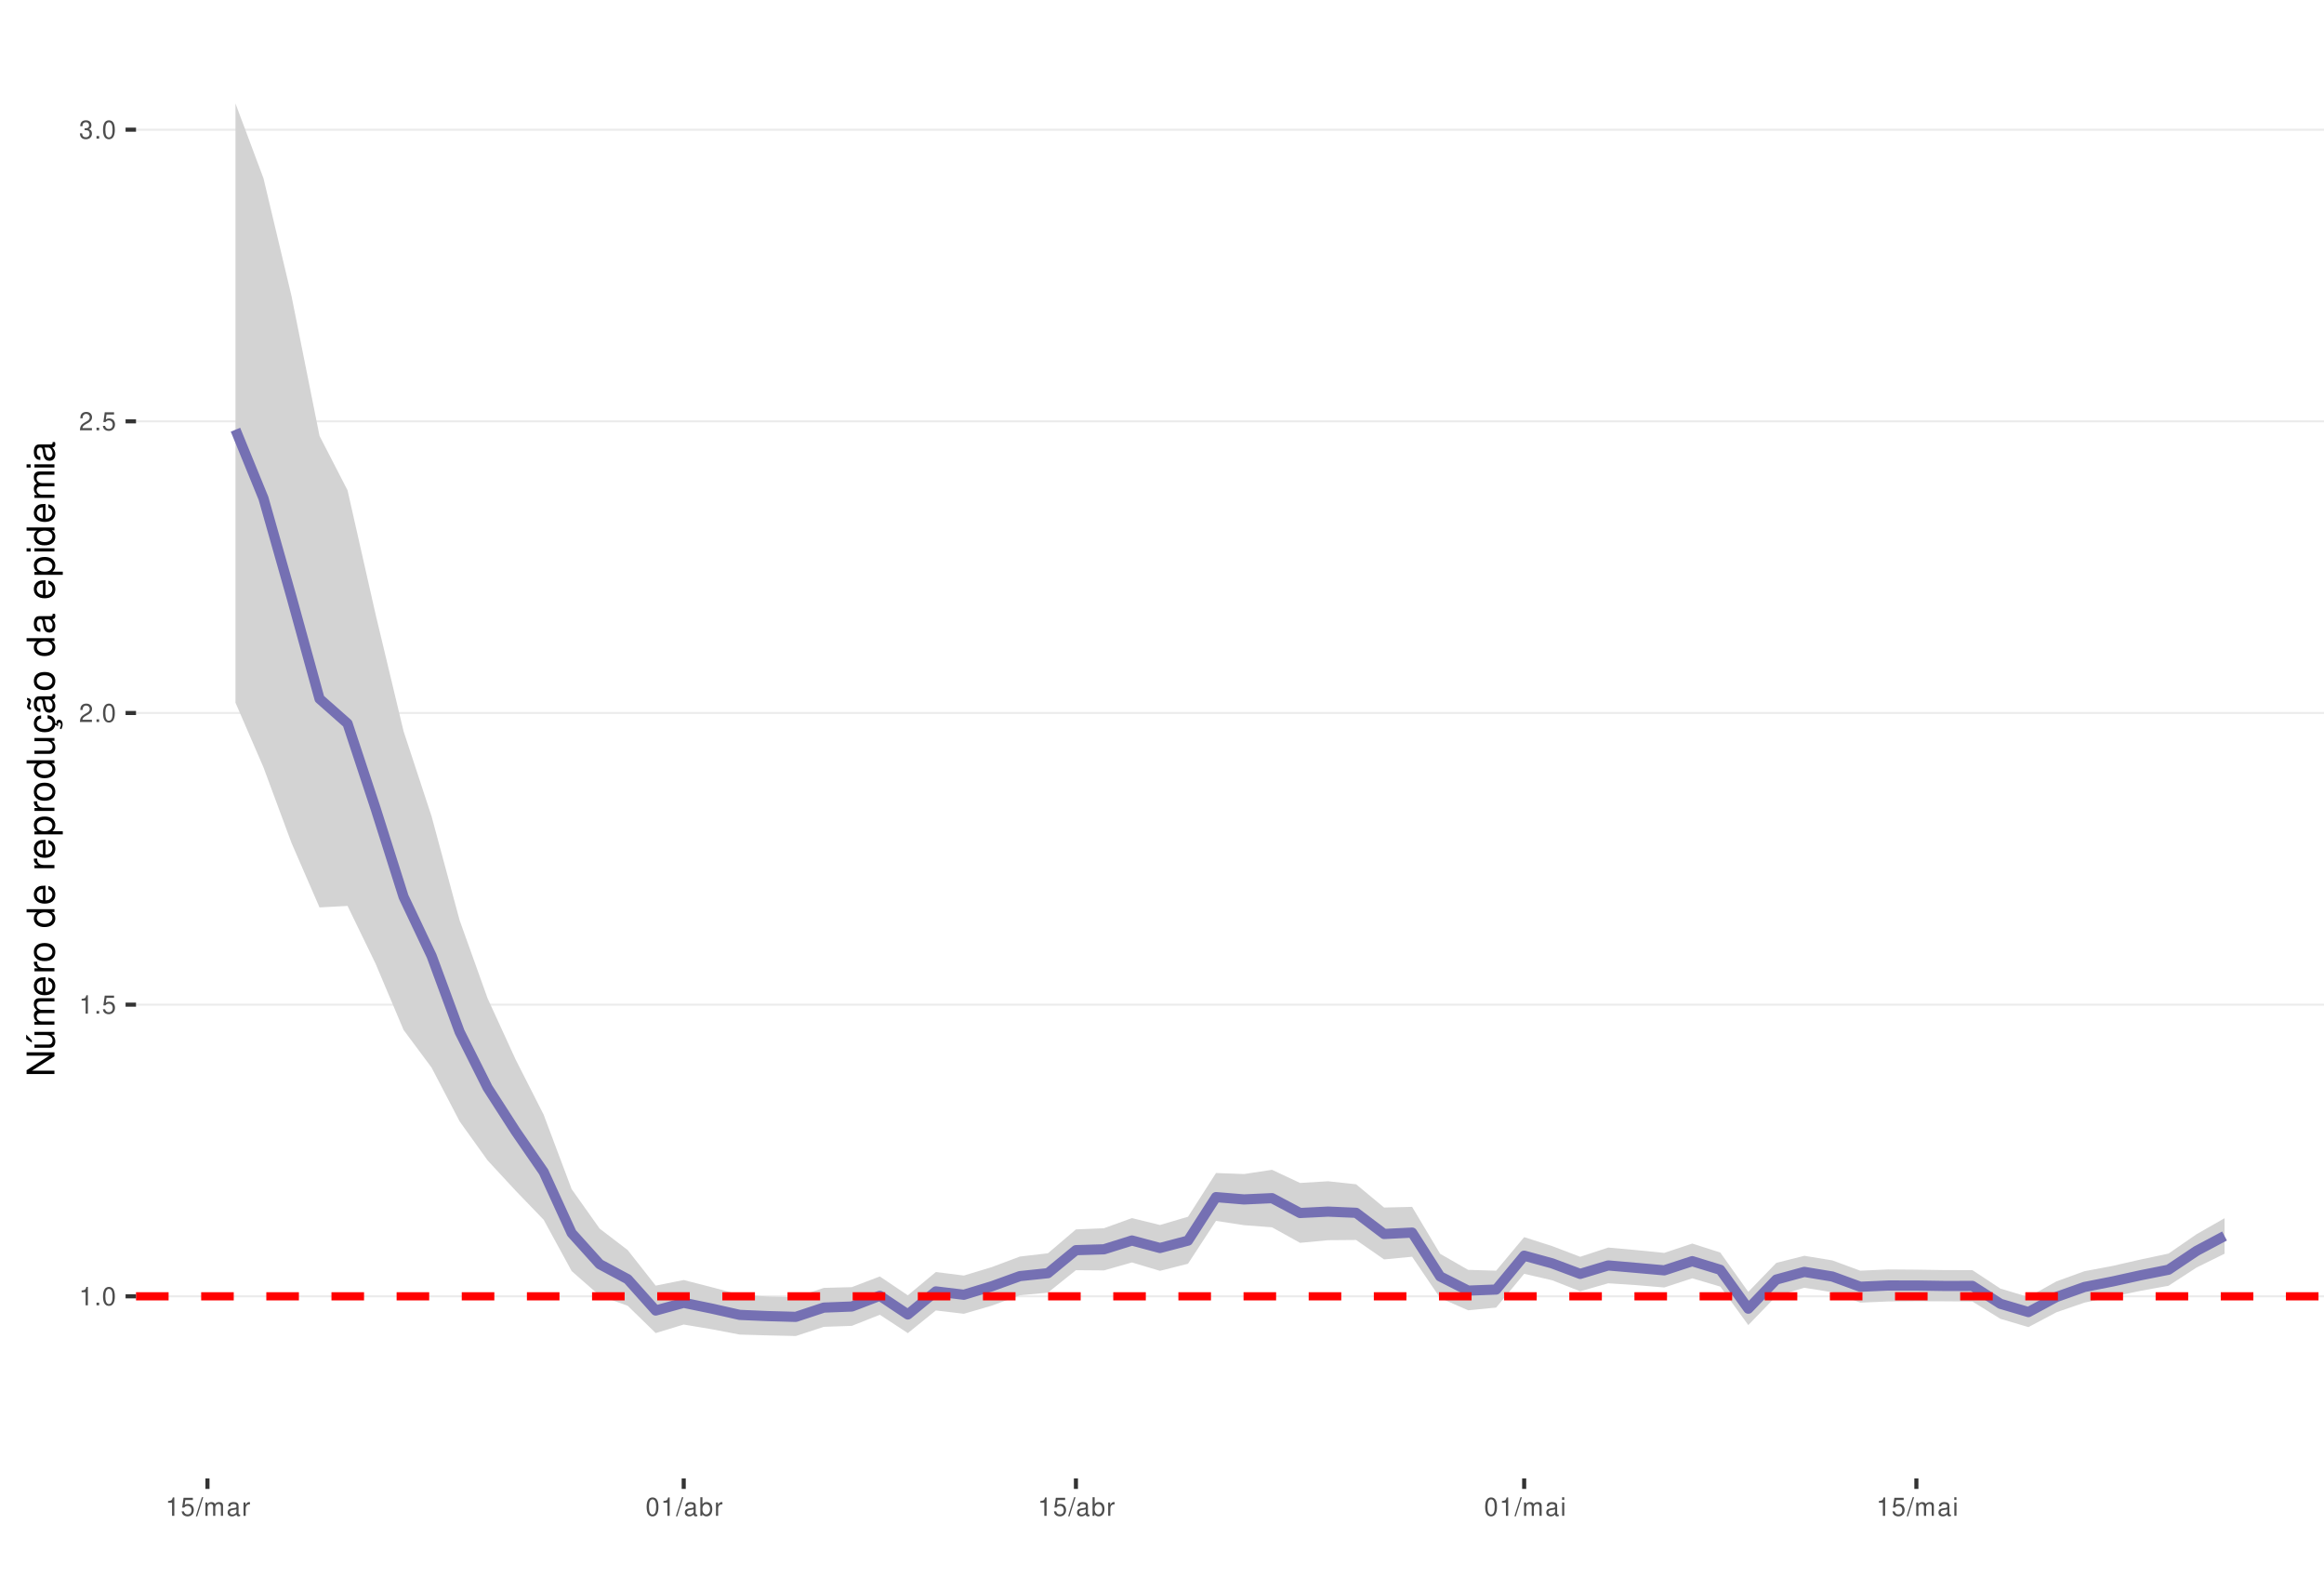
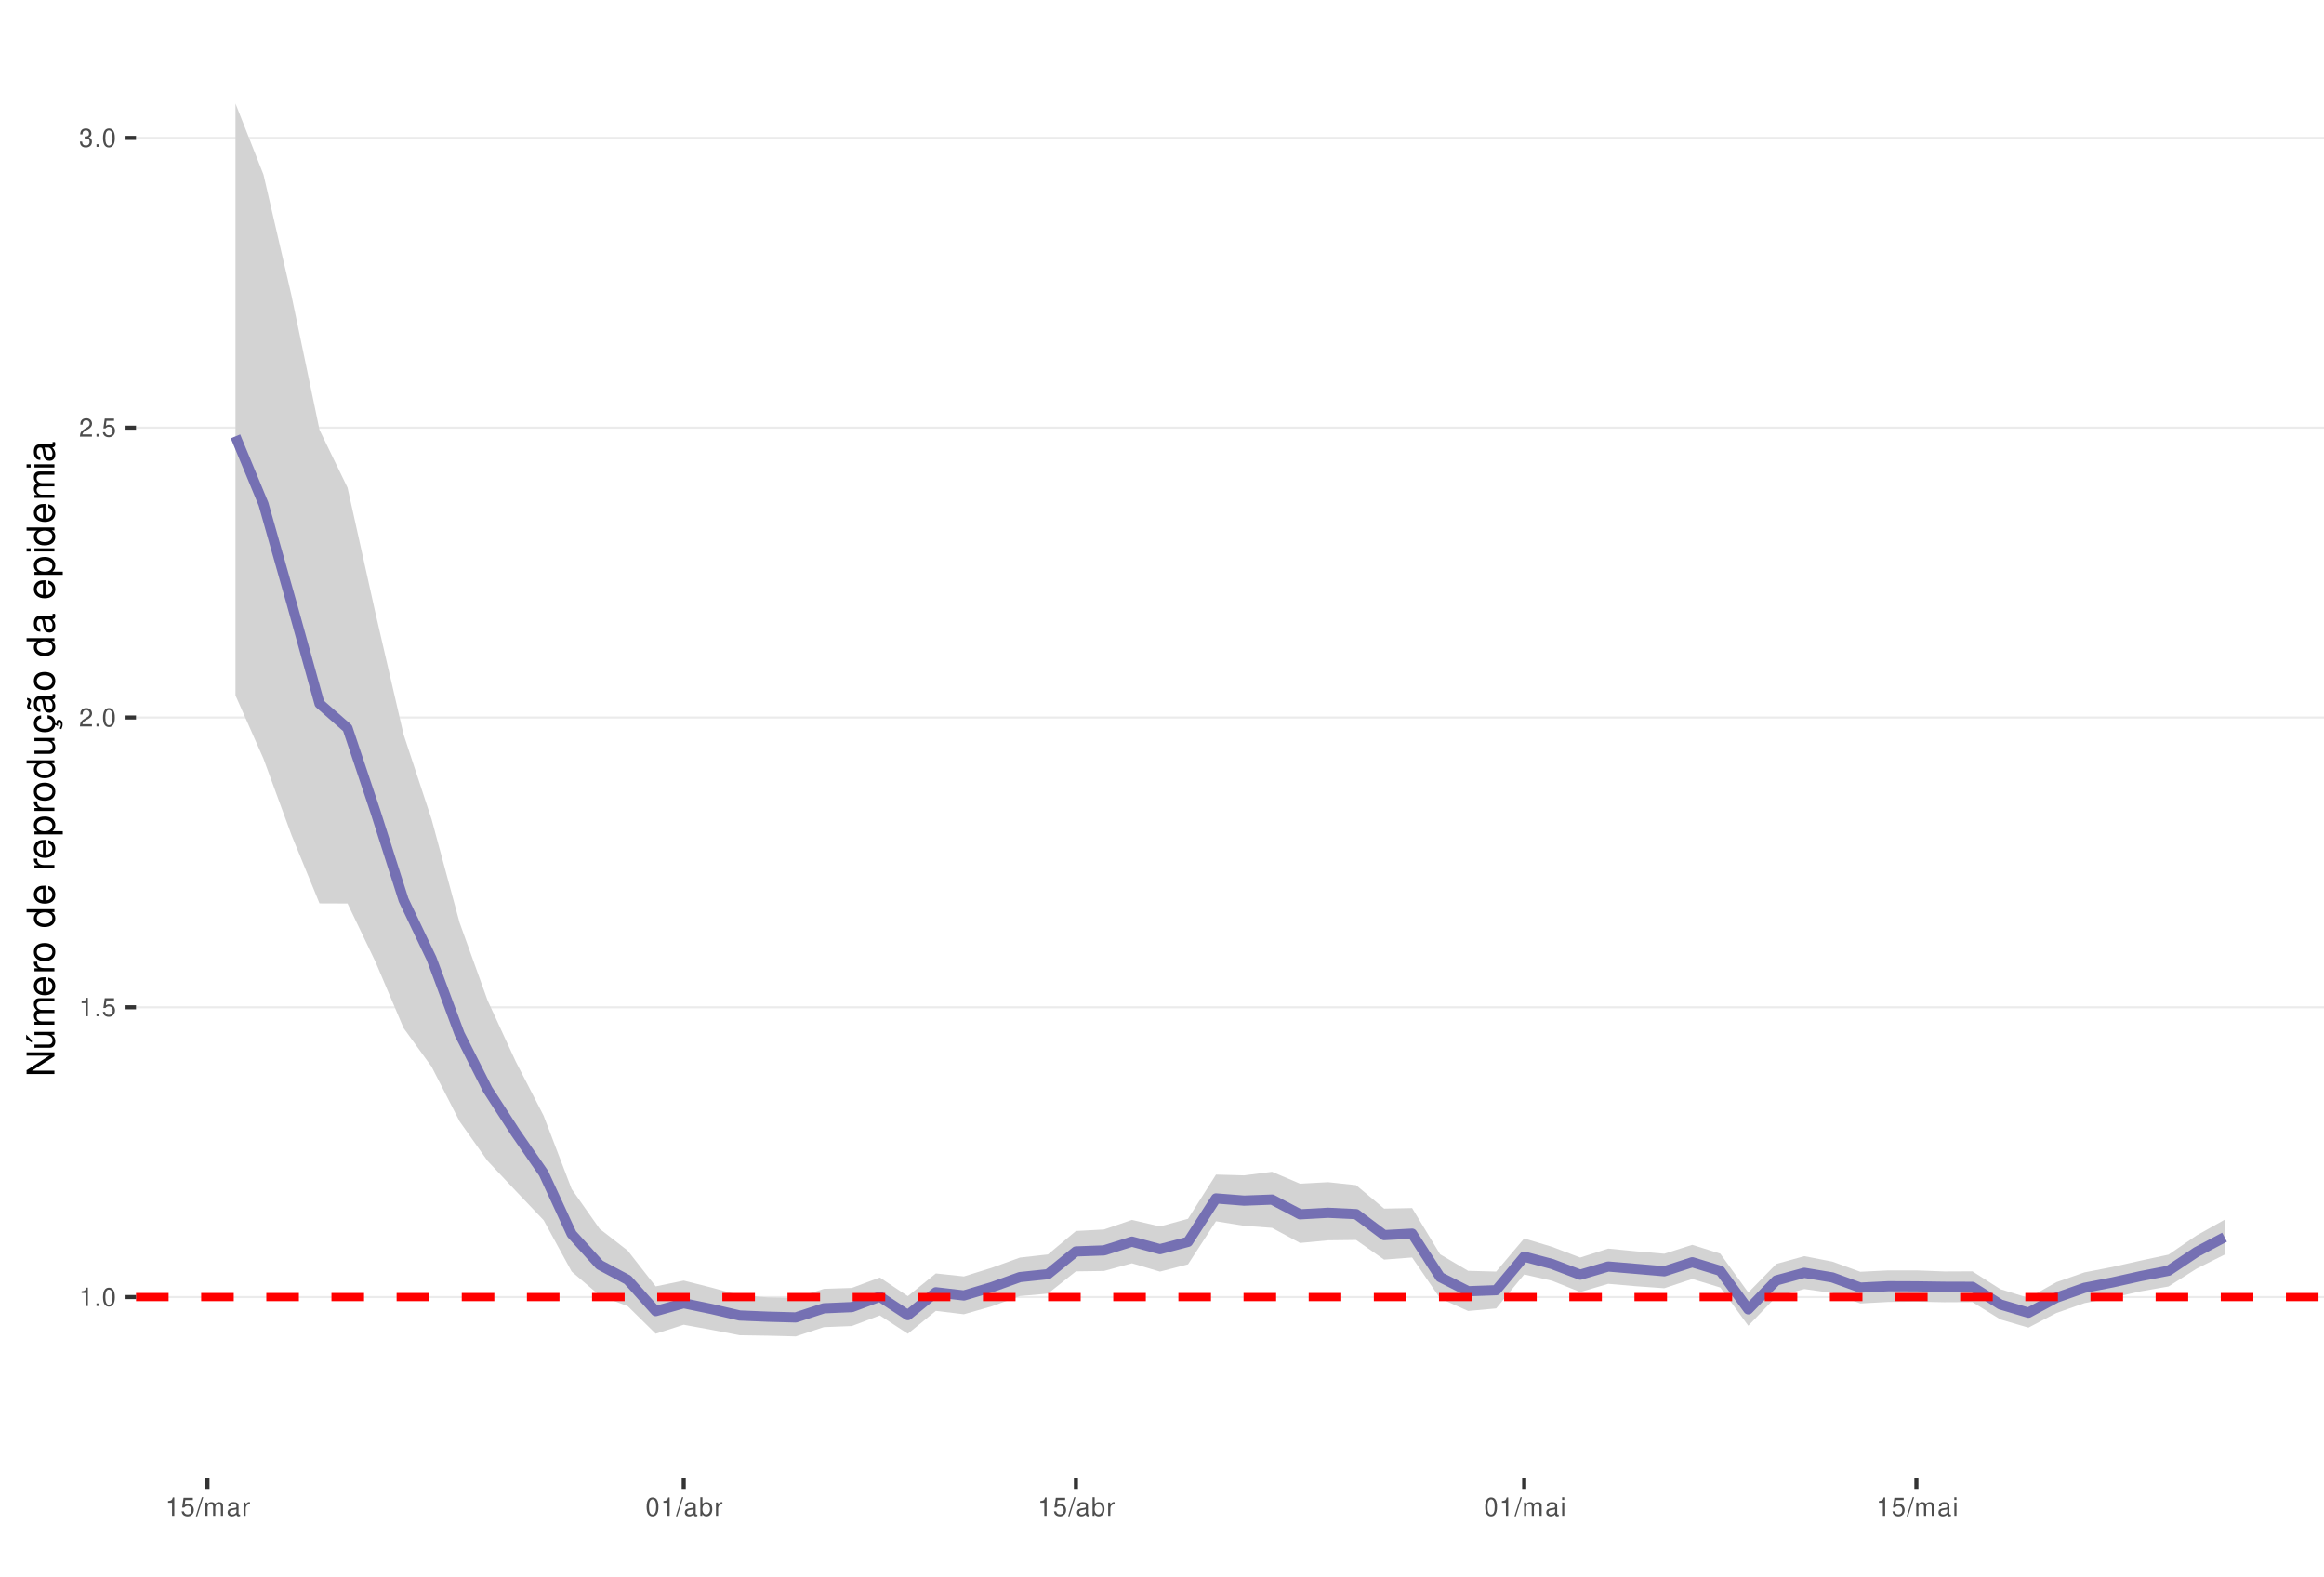
<svg xmlns="http://www.w3.org/2000/svg" xmlns:xlink="http://www.w3.org/1999/xlink" width="609pt" height="413pt" viewBox="0 0 609 413" version="1.1">
  <defs>
    <g>
      <symbol overflow="visible" id="glyph0-0">
        <path style="stroke:none;" d="" />
      </symbol>
      <symbol overflow="visible" id="glyph0-1">
        <path style="stroke:none;" d="M 1.719 -3.422 L 1.719 0 L 2.312 0 L 2.312 -4.812 L 1.922 -4.812 C 1.719 -4.078 1.578 -3.969 0.672 -3.859 L 0.672 -3.422 Z M 1.719 -3.422 " />
      </symbol>
      <symbol overflow="visible" id="glyph0-2">
        <path style="stroke:none;" d="M 1.266 -0.688 L 0.578 -0.688 L 0.578 0 L 1.266 0 Z M 1.266 -0.688 " />
      </symbol>
      <symbol overflow="visible" id="glyph0-3">
        <path style="stroke:none;" d="M 1.828 -4.812 C 1.391 -4.812 0.984 -4.609 0.75 -4.281 C 0.438 -3.859 0.281 -3.219 0.281 -2.328 C 0.281 -0.703 0.812 0.156 1.828 0.156 C 2.828 0.156 3.375 -0.703 3.375 -2.297 C 3.375 -3.219 3.234 -3.844 2.922 -4.281 C 2.672 -4.625 2.281 -4.812 1.828 -4.812 Z M 1.828 -4.297 C 2.469 -4.297 2.781 -3.641 2.781 -2.344 C 2.781 -0.969 2.469 -0.328 1.812 -0.328 C 1.203 -0.328 0.891 -1 0.891 -2.328 C 0.891 -3.641 1.203 -4.297 1.828 -4.297 Z M 1.828 -4.297 " />
      </symbol>
      <symbol overflow="visible" id="glyph0-4">
        <path style="stroke:none;" d="M 3.172 -4.719 L 0.734 -4.719 L 0.375 -2.156 L 0.922 -2.156 C 1.188 -2.469 1.422 -2.594 1.797 -2.594 C 2.422 -2.594 2.812 -2.156 2.812 -1.453 C 2.812 -0.781 2.422 -0.359 1.781 -0.359 C 1.266 -0.359 0.953 -0.625 0.812 -1.156 L 0.234 -1.156 C 0.312 -0.766 0.375 -0.578 0.516 -0.406 C 0.781 -0.047 1.266 0.156 1.797 0.156 C 2.75 0.156 3.422 -0.547 3.422 -1.531 C 3.422 -2.469 2.797 -3.109 1.891 -3.109 C 1.562 -3.109 1.297 -3.016 1.016 -2.828 L 1.203 -4.141 L 3.172 -4.141 Z M 3.172 -4.719 " />
      </symbol>
      <symbol overflow="visible" id="glyph0-5">
        <path style="stroke:none;" d="M 3.375 -0.578 L 0.891 -0.578 C 0.938 -0.984 1.156 -1.234 1.734 -1.578 L 2.406 -1.953 C 3.062 -2.328 3.406 -2.812 3.406 -3.406 C 3.406 -3.812 3.234 -4.188 2.969 -4.438 C 2.688 -4.688 2.344 -4.812 1.891 -4.812 C 1.297 -4.812 0.844 -4.594 0.578 -4.188 C 0.422 -3.938 0.344 -3.641 0.328 -3.141 L 0.922 -3.141 C 0.938 -3.469 0.984 -3.672 1.062 -3.828 C 1.219 -4.125 1.516 -4.297 1.875 -4.297 C 2.406 -4.297 2.797 -3.906 2.797 -3.391 C 2.797 -3.016 2.578 -2.672 2.156 -2.438 L 1.547 -2.078 C 0.562 -1.516 0.281 -1.062 0.219 0 L 3.375 0 Z M 3.375 -0.578 " />
      </symbol>
      <symbol overflow="visible" id="glyph0-6">
        <path style="stroke:none;" d="M 1.469 -2.219 L 1.797 -2.219 C 2.422 -2.219 2.766 -1.922 2.766 -1.344 C 2.766 -0.734 2.406 -0.359 1.797 -0.359 C 1.156 -0.359 0.844 -0.688 0.797 -1.391 L 0.219 -1.391 C 0.234 -1.016 0.312 -0.766 0.422 -0.547 C 0.672 -0.078 1.125 0.156 1.766 0.156 C 2.75 0.156 3.375 -0.438 3.375 -1.344 C 3.375 -1.953 3.141 -2.297 2.562 -2.484 C 3.016 -2.672 3.234 -3 3.234 -3.484 C 3.234 -4.312 2.688 -4.812 1.797 -4.812 C 0.844 -4.812 0.328 -4.281 0.312 -3.266 L 0.906 -3.266 C 0.906 -3.547 0.938 -3.719 1 -3.875 C 1.141 -4.141 1.438 -4.297 1.797 -4.297 C 2.312 -4.297 2.625 -3.984 2.625 -3.469 C 2.625 -3.125 2.516 -2.922 2.25 -2.812 C 2.094 -2.75 1.875 -2.719 1.469 -2.703 Z M 1.469 -2.219 " />
      </symbol>
      <symbol overflow="visible" id="glyph0-7">
        <path style="stroke:none;" d="M 1.531 -4.859 L -0.047 0.141 L 0.312 0.141 L 1.891 -4.859 Z M 1.531 -4.859 " />
      </symbol>
      <symbol overflow="visible" id="glyph0-8">
        <path style="stroke:none;" d="M 0.469 -3.484 L 0.469 0 L 1.031 0 L 1.031 -2.188 C 1.031 -2.703 1.391 -3.109 1.844 -3.109 C 2.25 -3.109 2.484 -2.844 2.484 -2.406 L 2.484 0 L 3.047 0 L 3.047 -2.188 C 3.047 -2.703 3.422 -3.109 3.875 -3.109 C 4.266 -3.109 4.516 -2.844 4.516 -2.406 L 4.516 0 L 5.078 0 L 5.078 -2.609 C 5.078 -3.234 4.719 -3.594 4.062 -3.594 C 3.594 -3.594 3.312 -3.453 2.984 -3.062 C 2.781 -3.422 2.5 -3.594 2.047 -3.594 C 1.578 -3.594 1.266 -3.422 0.984 -3 L 0.984 -3.484 Z M 0.469 -3.484 " />
      </symbol>
      <symbol overflow="visible" id="glyph0-9">
        <path style="stroke:none;" d="M 3.562 -0.328 C 3.5 -0.312 3.469 -0.312 3.438 -0.312 C 3.25 -0.312 3.141 -0.406 3.141 -0.578 L 3.141 -2.641 C 3.141 -3.25 2.688 -3.594 1.828 -3.594 C 1.312 -3.594 0.906 -3.438 0.672 -3.188 C 0.516 -3 0.453 -2.797 0.438 -2.453 L 0.984 -2.453 C 1.031 -2.875 1.297 -3.078 1.812 -3.078 C 2.312 -3.078 2.594 -2.891 2.594 -2.562 L 2.594 -2.406 C 2.578 -2.172 2.469 -2.078 2.016 -2.031 C 1.219 -1.922 1.109 -1.891 0.891 -1.812 C 0.484 -1.641 0.281 -1.328 0.281 -0.875 C 0.281 -0.25 0.719 0.156 1.422 0.156 C 1.859 0.156 2.219 0 2.609 -0.359 C 2.656 0 2.828 0.156 3.188 0.156 C 3.297 0.156 3.375 0.141 3.562 0.094 Z M 2.594 -1.094 C 2.594 -0.906 2.531 -0.797 2.375 -0.641 C 2.141 -0.438 1.875 -0.328 1.547 -0.328 C 1.109 -0.328 0.859 -0.547 0.859 -0.891 C 0.859 -1.266 1.094 -1.438 1.703 -1.531 C 2.297 -1.609 2.406 -1.641 2.594 -1.719 Z M 2.594 -1.094 " />
      </symbol>
      <symbol overflow="visible" id="glyph0-10">
        <path style="stroke:none;" d="M 0.453 -3.484 L 0.453 0 L 1.016 0 L 1.016 -1.812 C 1.031 -2.656 1.375 -3.016 2.141 -3 L 2.141 -3.562 C 2.047 -3.578 1.984 -3.594 1.922 -3.594 C 1.562 -3.594 1.297 -3.375 0.969 -2.859 L 0.969 -3.484 Z M 0.453 -3.484 " />
      </symbol>
      <symbol overflow="visible" id="glyph0-11">
        <path style="stroke:none;" d="M 0.359 -4.859 L 0.359 0 L 0.859 0 L 0.859 -0.453 C 1.125 -0.047 1.484 0.156 1.969 0.156 C 2.875 0.156 3.484 -0.594 3.484 -1.75 C 3.484 -2.891 2.922 -3.594 1.984 -3.594 C 1.516 -3.594 1.172 -3.406 0.906 -3.016 L 0.906 -4.859 Z M 1.891 -3.062 C 2.5 -3.062 2.906 -2.531 2.906 -1.703 C 2.906 -0.906 2.484 -0.359 1.891 -0.359 C 1.297 -0.359 0.906 -0.906 0.906 -1.719 C 0.906 -2.531 1.297 -3.062 1.891 -3.062 Z M 1.891 -3.062 " />
      </symbol>
      <symbol overflow="visible" id="glyph0-12">
        <path style="stroke:none;" d="M 1 -3.484 L 0.453 -3.484 L 0.453 0 L 1 0 Z M 1 -4.859 L 0.438 -4.859 L 0.438 -4.156 L 1 -4.156 Z M 1 -4.859 " />
      </symbol>
      <symbol overflow="visible" id="glyph1-0">
        <path style="stroke:none;" d="" />
      </symbol>
      <symbol overflow="visible" id="glyph1-1">
        <path style="stroke:none;" d="M -7.297 -6.453 L -7.297 -5.578 L -1.328 -5.578 L -7.297 -1.766 L -7.297 -0.766 L 0 -0.766 L 0 -1.641 L -5.906 -1.641 L 0 -5.406 L 0 -6.453 Z M -7.297 -6.453 " />
      </symbol>
      <symbol overflow="visible" id="glyph1-2">
        <path style="stroke:none;" d="M 0 -4.812 L -5.234 -4.812 L -5.234 -3.984 L -2.266 -3.984 C -1.203 -3.984 -0.5 -3.438 -0.5 -2.562 C -0.5 -1.906 -0.906 -1.484 -1.531 -1.484 L -5.234 -1.484 L -5.234 -0.656 L -1.203 -0.656 C -0.328 -0.656 0.234 -1.297 0.234 -2.312 C 0.234 -3.094 -0.047 -3.578 -0.734 -4.062 L 0 -4.062 Z M -7.406 -2.953 L -5.922 -2 L -5.922 -2.594 L -7.406 -4.094 Z M -7.406 -2.953 " />
      </symbol>
      <symbol overflow="visible" id="glyph1-3">
        <path style="stroke:none;" d="M -5.234 -0.703 L 0 -0.703 L 0 -1.547 L -3.297 -1.547 C -4.047 -1.547 -4.656 -2.094 -4.656 -2.766 C -4.656 -3.391 -4.281 -3.734 -3.609 -3.734 L 0 -3.734 L 0 -4.578 L -3.297 -4.578 C -4.047 -4.578 -4.656 -5.125 -4.656 -5.812 C -4.656 -6.422 -4.266 -6.781 -3.609 -6.781 L 0 -6.781 L 0 -7.625 L -3.938 -7.625 C -4.875 -7.625 -5.391 -7.078 -5.391 -6.094 C -5.391 -5.406 -5.188 -4.984 -4.594 -4.484 C -5.156 -4.188 -5.391 -3.766 -5.391 -3.078 C -5.391 -2.375 -5.125 -1.906 -4.5 -1.469 L -5.234 -1.469 Z M -5.234 -0.703 " />
      </symbol>
      <symbol overflow="visible" id="glyph1-4">
        <path style="stroke:none;" d="M -2.344 -5.125 C -3.141 -5.125 -3.625 -5.062 -4.016 -4.922 C -4.875 -4.578 -5.391 -3.781 -5.391 -2.797 C -5.391 -1.344 -4.281 -0.406 -2.547 -0.406 C -0.812 -0.406 0.234 -1.297 0.234 -2.781 C 0.234 -3.984 -0.453 -4.812 -1.594 -5.016 L -1.594 -4.188 C -0.906 -3.953 -0.547 -3.484 -0.547 -2.812 C -0.547 -2.281 -0.781 -1.828 -1.219 -1.547 C -1.516 -1.344 -1.812 -1.281 -2.344 -1.266 Z M -3.016 -1.297 C -3.984 -1.359 -4.625 -1.953 -4.625 -2.797 C -4.625 -3.641 -3.953 -4.234 -3.016 -4.234 Z M -3.016 -1.297 " />
      </symbol>
      <symbol overflow="visible" id="glyph1-5">
        <path style="stroke:none;" d="M -5.234 -0.688 L 0 -0.688 L 0 -1.531 L -2.719 -1.531 C -3.984 -1.547 -4.547 -2.062 -4.516 -3.203 L -5.359 -3.203 C -5.375 -3.062 -5.391 -2.984 -5.391 -2.891 C -5.391 -2.344 -5.062 -1.938 -4.297 -1.453 L -5.234 -1.453 Z M -5.234 -0.688 " />
      </symbol>
      <symbol overflow="visible" id="glyph1-6">
        <path style="stroke:none;" d="M -5.391 -2.719 C -5.391 -1.234 -4.344 -0.359 -2.578 -0.359 C -0.812 -0.359 0.234 -1.234 0.234 -2.734 C 0.234 -4.203 -0.812 -5.094 -2.547 -5.094 C -4.359 -5.094 -5.391 -4.234 -5.391 -2.719 Z M -4.625 -2.734 C -4.625 -3.672 -3.844 -4.234 -2.547 -4.234 C -1.312 -4.234 -0.547 -3.656 -0.547 -2.734 C -0.547 -1.797 -1.312 -1.234 -2.578 -1.234 C -3.844 -1.234 -4.625 -1.797 -4.625 -2.734 Z M -4.625 -2.734 " />
      </symbol>
      <symbol overflow="visible" id="glyph1-7">
        <path style="stroke:none;" d="" />
      </symbol>
      <symbol overflow="visible" id="glyph1-8">
        <path style="stroke:none;" d="M -7.297 -4.953 L -7.297 -4.125 L -4.578 -4.125 C -5.109 -3.766 -5.391 -3.203 -5.391 -2.516 C -5.391 -1.156 -4.297 -0.266 -2.625 -0.266 C -0.859 -0.266 0.234 -1.125 0.234 -2.547 C 0.234 -3.266 -0.047 -3.766 -0.688 -4.203 L 0 -4.203 L 0 -4.953 Z M -4.609 -2.656 C -4.609 -3.547 -3.812 -4.125 -2.562 -4.125 C -1.344 -4.125 -0.547 -3.547 -0.547 -2.656 C -0.547 -1.734 -1.359 -1.125 -2.578 -1.125 C -3.797 -1.125 -4.609 -1.734 -4.609 -2.656 Z M -4.609 -2.656 " />
      </symbol>
      <symbol overflow="visible" id="glyph1-9">
        <path style="stroke:none;" d="M 2.188 -0.547 L 2.188 -1.375 L -0.547 -1.375 C -0.016 -1.812 0.234 -2.312 0.234 -2.984 C 0.234 -4.344 -0.859 -5.234 -2.531 -5.234 C -4.297 -5.234 -5.391 -4.375 -5.391 -2.984 C -5.391 -2.266 -5.062 -1.703 -4.453 -1.312 L -5.234 -1.312 L -5.234 -0.547 Z M -4.609 -2.844 C -4.609 -3.766 -3.797 -4.359 -2.547 -4.359 C -1.359 -4.359 -0.547 -3.75 -0.547 -2.844 C -0.547 -1.953 -1.344 -1.375 -2.578 -1.375 C -3.812 -1.375 -4.609 -1.953 -4.609 -2.844 Z M -4.609 -2.844 " />
      </symbol>
      <symbol overflow="visible" id="glyph1-10">
        <path style="stroke:none;" d="M 0 -4.812 L -5.234 -4.812 L -5.234 -3.984 L -2.266 -3.984 C -1.203 -3.984 -0.5 -3.438 -0.5 -2.562 C -0.5 -1.906 -0.906 -1.484 -1.531 -1.484 L -5.234 -1.484 L -5.234 -0.656 L -1.203 -0.656 C -0.328 -0.656 0.234 -1.297 0.234 -2.312 C 0.234 -3.094 -0.047 -3.578 -0.734 -4.062 L 0 -4.062 Z M 0 -4.812 " />
      </symbol>
      <symbol overflow="visible" id="glyph1-11">
        <path style="stroke:none;" d="M 0.234 -2.641 C 0.234 -3.875 -0.547 -4.703 -1.797 -4.766 L -1.797 -3.938 C -0.953 -3.797 -0.531 -3.359 -0.531 -2.656 C -0.531 -1.734 -1.281 -1.188 -2.516 -1.188 C -3.844 -1.188 -4.625 -1.719 -4.625 -2.625 C -4.625 -3.328 -4.203 -3.766 -3.484 -3.875 L -3.484 -4.703 C -3.984 -4.672 -4.312 -4.562 -4.609 -4.359 C -5.094 -4 -5.391 -3.375 -5.391 -2.641 C -5.391 -1.219 -4.266 -0.312 -2.531 -0.312 C -1.469 -0.312 -0.625 -0.672 -0.156 -1.312 C 0.047 -1.594 0.125 -1.812 0.203 -2.25 L 0.922 -1.938 L 0.984 -2.062 C 0.938 -2.188 0.906 -2.25 0.906 -2.375 C 0.906 -2.656 1.047 -2.828 1.281 -2.828 C 1.547 -2.828 1.734 -2.594 1.734 -2.297 C 1.734 -2.031 1.672 -1.844 1.438 -1.406 L 1.406 -1.312 L 1.812 -1.094 C 2.078 -1.75 2.141 -1.953 2.141 -2.344 C 2.141 -3.109 1.781 -3.578 1.203 -3.578 C 0.781 -3.578 0.547 -3.297 0.547 -2.797 C 0.547 -2.703 0.547 -2.641 0.562 -2.516 Z M 0.234 -2.641 " />
      </symbol>
      <symbol overflow="visible" id="glyph1-12">
        <path style="stroke:none;" d="M -0.484 -5.344 C -0.469 -5.266 -0.469 -5.219 -0.469 -5.172 C -0.469 -4.875 -0.625 -4.719 -0.875 -4.719 L -3.953 -4.719 C -4.891 -4.719 -5.391 -4.047 -5.391 -2.75 C -5.391 -1.984 -5.172 -1.375 -4.781 -1.016 C -4.516 -0.766 -4.203 -0.672 -3.688 -0.656 L -3.688 -1.484 C -4.328 -1.562 -4.625 -1.938 -4.625 -2.719 C -4.625 -3.484 -4.344 -3.891 -3.844 -3.891 L -3.625 -3.891 C -3.266 -3.875 -3.125 -3.703 -3.047 -3.016 C -2.891 -1.844 -2.844 -1.656 -2.719 -1.344 C -2.453 -0.734 -2 -0.422 -1.312 -0.422 C -0.375 -0.422 0.234 -1.078 0.234 -2.141 C 0.234 -2.797 0 -3.328 -0.547 -3.922 C 0 -3.984 0.234 -4.234 0.234 -4.781 C 0.234 -4.953 0.203 -5.062 0.141 -5.344 Z M -1.656 -3.891 C -1.375 -3.891 -1.203 -3.812 -0.969 -3.562 C -0.656 -3.219 -0.5 -2.812 -0.5 -2.312 C -0.5 -1.672 -0.812 -1.297 -1.344 -1.297 C -1.891 -1.297 -2.172 -1.656 -2.297 -2.547 C -2.422 -3.438 -2.453 -3.609 -2.594 -3.891 Z M -7.172 -3.75 C -6.922 -3.672 -6.812 -3.547 -6.812 -3.375 C -6.812 -3.25 -6.875 -2.984 -6.984 -2.734 C -7.156 -2.312 -7.172 -2.25 -7.172 -2.047 C -7.172 -1.594 -6.797 -1.297 -6.141 -1.188 L -6.141 -1.766 C -6.375 -1.812 -6.5 -1.938 -6.5 -2.094 C -6.5 -2.203 -6.469 -2.344 -6.375 -2.578 C -6.156 -3.156 -6.125 -3.234 -6.125 -3.438 C -6.125 -3.922 -6.484 -4.219 -7.172 -4.312 Z M -7.172 -3.75 " />
      </symbol>
      <symbol overflow="visible" id="glyph1-13">
        <path style="stroke:none;" d="M -0.484 -5.344 C -0.469 -5.266 -0.469 -5.219 -0.469 -5.172 C -0.469 -4.875 -0.625 -4.719 -0.875 -4.719 L -3.953 -4.719 C -4.891 -4.719 -5.391 -4.047 -5.391 -2.75 C -5.391 -1.984 -5.172 -1.375 -4.781 -1.016 C -4.516 -0.766 -4.203 -0.672 -3.688 -0.656 L -3.688 -1.484 C -4.328 -1.562 -4.625 -1.938 -4.625 -2.719 C -4.625 -3.484 -4.344 -3.891 -3.844 -3.891 L -3.625 -3.891 C -3.266 -3.875 -3.125 -3.703 -3.047 -3.016 C -2.891 -1.844 -2.844 -1.656 -2.719 -1.344 C -2.453 -0.734 -2 -0.422 -1.312 -0.422 C -0.375 -0.422 0.234 -1.078 0.234 -2.141 C 0.234 -2.797 0 -3.328 -0.547 -3.922 C 0 -3.984 0.234 -4.234 0.234 -4.781 C 0.234 -4.953 0.203 -5.062 0.141 -5.344 Z M -1.656 -3.891 C -1.375 -3.891 -1.203 -3.812 -0.969 -3.562 C -0.656 -3.219 -0.5 -2.812 -0.5 -2.312 C -0.5 -1.672 -0.812 -1.297 -1.344 -1.297 C -1.891 -1.297 -2.172 -1.656 -2.297 -2.547 C -2.422 -3.438 -2.453 -3.609 -2.594 -3.891 Z M -1.656 -3.891 " />
      </symbol>
      <symbol overflow="visible" id="glyph1-14">
        <path style="stroke:none;" d="M -5.234 -1.5 L -5.234 -0.672 L 0 -0.672 L 0 -1.5 Z M -7.297 -1.5 L -7.297 -0.656 L -6.234 -0.656 L -6.234 -1.5 Z M -7.297 -1.5 " />
      </symbol>
    </g>
    <clipPath id="clip1">
      <path d="M 35.645 9.961 L 609 9.961 L 609 387.328 L 35.645 387.328 Z M 35.645 9.961 " />
    </clipPath>
    <clipPath id="clip2">
-       <path d="M 35.645 339 L 609 339 L 609 340 L 35.645 340 Z M 35.645 339 " />
+       <path d="M 35.645 339 L 609 339 L 609 341 L 35.645 341 Z M 35.645 339 " />
    </clipPath>
    <clipPath id="clip3">
-       <path d="M 35.645 262 L 609 262 L 609 264 L 35.645 264 Z M 35.645 262 " />
+       <path d="M 35.645 263 L 609 263 L 609 265 L 35.645 265 Z M 35.645 263 " />
    </clipPath>
    <clipPath id="clip4">
-       <path d="M 35.645 186 L 609 186 L 609 188 L 35.645 188 Z M 35.645 186 " />
+       <path d="M 35.645 187 L 609 187 L 609 189 L 35.645 189 Z M 35.645 187 " />
    </clipPath>
    <clipPath id="clip5">
-       <path d="M 35.645 110 L 609 110 L 609 111 L 35.645 111 Z M 35.645 110 " />
+       <path d="M 35.645 111 L 609 111 L 609 113 L 35.645 113 Z M 35.645 111 " />
    </clipPath>
    <clipPath id="clip6">
-       <path d="M 35.645 33 L 609 33 L 609 35 L 35.645 35 Z M 35.645 33 " />
+       <path d="M 35.645 35 L 609 35 L 609 37 L 35.645 37 Z M 35.645 35 " />
    </clipPath>
    <clipPath id="clip7">
      <path d="M 35.645 338 L 609 338 L 609 341 L 35.645 341 Z M 35.645 338 " />
    </clipPath>
  </defs>
  <g id="surface157">
    <rect x="0" y="0" width="609" height="413" style="fill:rgb(100%,100%,100%);fill-opacity:1;stroke:none;" />
    <rect x="0" y="0" width="609" height="413" style="fill:rgb(100%,100%,100%);fill-opacity:1;stroke:none;" />
    <path style="fill:none;stroke-width:1.067;stroke-linecap:round;stroke-linejoin:round;stroke:rgb(100%,100%,100%);stroke-opacity:1;stroke-miterlimit:10;" d="M 0 413 L 609 413 L 609 0 L 0 0 Z M 0 413 " />
    <g clip-path="url(#clip1)" clip-rule="nonzero">
      <path style=" stroke:none;fill-rule:nonzero;fill:rgb(100%,100%,100%);fill-opacity:1;" d="M 35.645 387.328 L 609 387.328 L 609 9.961 L 35.645 9.961 Z M 35.645 387.328 " />
    </g>
    <g clip-path="url(#clip2)" clip-rule="nonzero">
-       <path style="fill:none;stroke-width:0.533;stroke-linecap:butt;stroke-linejoin:round;stroke:rgb(92.157%,92.157%,92.157%);stroke-opacity:1;stroke-miterlimit:10;" d="M 35.645 339.613 L 609 339.613 " />
+       <path style="fill:none;stroke-width:0.533;stroke-linecap:butt;stroke-linejoin:round;stroke:rgb(92.157%,92.157%,92.157%);stroke-opacity:1;stroke-miterlimit:10;" d="M 35.645 339.809 L 609 339.809 " />
    </g>
    <g clip-path="url(#clip3)" clip-rule="nonzero">
-       <path style="fill:none;stroke-width:0.533;stroke-linecap:butt;stroke-linejoin:round;stroke:rgb(92.157%,92.157%,92.157%);stroke-opacity:1;stroke-miterlimit:10;" d="M 35.645 263.203 L 609 263.203 " />
+       <path style="fill:none;stroke-width:0.533;stroke-linecap:butt;stroke-linejoin:round;stroke:rgb(92.157%,92.157%,92.157%);stroke-opacity:1;stroke-miterlimit:10;" d="M 35.645 263.887 L 609 263.887 " />
    </g>
    <g clip-path="url(#clip4)" clip-rule="nonzero">
-       <path style="fill:none;stroke-width:0.533;stroke-linecap:butt;stroke-linejoin:round;stroke:rgb(92.157%,92.157%,92.157%);stroke-opacity:1;stroke-miterlimit:10;" d="M 35.645 186.793 L 609 186.793 " />
+       <path style="fill:none;stroke-width:0.533;stroke-linecap:butt;stroke-linejoin:round;stroke:rgb(92.157%,92.157%,92.157%);stroke-opacity:1;stroke-miterlimit:10;" d="M 35.645 187.969 L 609 187.969 " />
    </g>
    <g clip-path="url(#clip5)" clip-rule="nonzero">
-       <path style="fill:none;stroke-width:0.533;stroke-linecap:butt;stroke-linejoin:round;stroke:rgb(92.157%,92.157%,92.157%);stroke-opacity:1;stroke-miterlimit:10;" d="M 35.645 110.383 L 609 110.383 " />
+       <path style="fill:none;stroke-width:0.533;stroke-linecap:butt;stroke-linejoin:round;stroke:rgb(92.157%,92.157%,92.157%);stroke-opacity:1;stroke-miterlimit:10;" d="M 35.645 112.047 L 609 112.047 " />
    </g>
    <g clip-path="url(#clip6)" clip-rule="nonzero">
-       <path style="fill:none;stroke-width:0.533;stroke-linecap:butt;stroke-linejoin:round;stroke:rgb(92.157%,92.157%,92.157%);stroke-opacity:1;stroke-miterlimit:10;" d="M 35.645 33.977 L 609 33.977 " />
-     </g>
-     <path style=" stroke:none;fill-rule:nonzero;fill:rgb(82.745%,82.745%,82.745%);fill-opacity:1;" d="M 61.707 27.117 L 69.047 46.719 L 76.391 77.566 L 83.73 114.191 L 91.07 128.441 L 98.414 160.906 L 105.754 191.566 L 113.098 213.883 L 120.438 241.078 L 127.777 261.562 L 135.121 277.578 L 142.461 292.023 L 149.801 311.535 L 157.145 321.883 L 164.484 327.492 L 171.824 336.812 L 179.168 335.344 L 186.508 337.223 L 193.852 339.184 L 201.191 339.66 L 208.531 339.867 L 215.875 337.406 L 223.215 337.207 L 230.555 334.406 L 237.898 339.352 L 245.238 333.246 L 252.582 334.172 L 259.922 331.949 L 267.262 329.191 L 274.605 328.34 L 281.945 322.082 L 289.285 321.777 L 296.629 319.121 L 303.969 320.926 L 311.312 318.766 L 318.652 307.312 L 325.992 307.578 L 333.336 306.469 L 340.676 309.914 L 348.016 309.469 L 355.359 310.258 L 362.699 316.355 L 370.039 316.176 L 377.383 328.469 L 384.723 332.68 L 392.066 332.895 L 399.406 324.109 L 406.746 326.457 L 414.09 329.254 L 421.43 326.84 L 428.77 327.504 L 436.113 328.234 L 443.453 325.789 L 450.797 328.145 L 458.137 338.438 L 465.477 330.855 L 472.82 328.992 L 480.16 330.199 L 487.5 332.902 L 494.844 332.57 L 502.184 332.625 L 509.527 332.742 L 516.867 332.758 L 524.207 337.59 L 531.551 339.789 L 538.891 335.695 L 546.23 333.035 L 553.574 331.656 L 560.914 329.977 L 568.254 328.414 L 575.598 323.348 L 582.938 319.156 L 582.938 328.453 L 575.598 332.078 L 568.254 336.852 L 560.914 338.176 L 553.574 339.715 L 546.23 341.266 L 538.891 343.793 L 531.551 347.68 L 524.207 345.504 L 516.867 340.973 L 509.527 340.918 L 502.184 340.895 L 494.844 340.961 L 487.5 341.266 L 480.16 338.539 L 472.82 337.375 L 465.477 339.547 L 458.137 347.145 L 450.797 337.066 L 443.453 334.895 L 436.113 337.297 L 428.77 336.676 L 421.43 336.199 L 414.09 338.297 L 406.746 335.41 L 399.406 333.715 L 392.066 342.559 L 384.723 343.27 L 377.383 340.055 L 370.039 329.242 L 362.699 329.945 L 355.359 324.852 L 348.016 324.91 L 340.676 325.602 L 333.336 321.535 L 325.992 320.973 L 318.652 319.852 L 311.312 331.078 L 303.969 332.938 L 296.629 330.738 L 289.285 332.824 L 281.945 332.766 L 274.605 338.648 L 267.262 339.348 L 259.922 342.047 L 252.582 344.188 L 245.238 343.32 L 237.898 349.254 L 230.555 344.445 L 223.215 347.352 L 215.875 347.609 L 208.531 350.012 L 201.191 349.844 L 193.852 349.637 L 186.508 348.234 L 179.168 347.008 L 171.824 349.238 L 164.484 342.09 L 157.145 339.445 L 149.801 332.996 L 142.461 319.551 L 135.121 311.938 L 127.777 304.008 L 120.438 293.77 L 113.098 279.699 L 105.754 269.824 L 98.414 252.457 L 91.07 237.336 L 83.73 237.73 L 76.391 220.844 L 69.047 201.047 L 61.707 184.094 Z M 61.707 27.117 " />
-     <path style="fill:none;stroke-width:2.667;stroke-linecap:butt;stroke-linejoin:round;stroke:rgb(45.882%,43.922%,70.196%);stroke-opacity:1;stroke-miterlimit:10;" d="M 61.707 112.574 L 69.047 130.551 L 76.391 156.441 L 83.73 183.07 L 91.07 189.555 L 98.414 211.781 L 105.754 234.934 L 113.098 250.434 L 120.438 270.324 L 127.777 284.961 L 135.121 296.371 L 142.461 307.012 L 149.801 323.047 L 157.145 331.191 L 164.484 335.121 L 171.824 343.332 L 179.168 341.312 L 186.508 342.824 L 193.852 344.477 L 201.191 344.793 L 208.531 344.996 L 215.875 342.566 L 223.215 342.285 L 230.555 339.473 L 237.898 344.367 L 245.238 338.324 L 252.582 339.203 L 259.922 336.973 L 267.262 334.32 L 274.605 333.551 L 281.945 327.52 L 289.285 327.297 L 296.629 324.992 L 303.969 326.953 L 311.312 325.023 L 318.652 313.625 L 325.992 314.23 L 333.336 313.895 L 340.676 317.785 L 348.016 317.418 L 355.359 317.734 L 362.699 323.281 L 370.039 322.918 L 377.383 334.398 L 384.723 338.121 L 392.066 337.836 L 399.406 328.965 L 406.746 330.98 L 414.09 333.734 L 421.43 331.523 L 428.77 332.156 L 436.113 332.809 L 443.453 330.406 L 450.797 332.664 L 458.137 342.852 L 465.477 335.219 L 472.82 333.215 L 480.16 334.426 L 487.5 337.105 L 494.844 336.777 L 502.184 336.781 L 509.527 336.898 L 516.867 336.887 L 524.207 341.57 L 531.551 343.742 L 538.891 339.781 L 546.23 337.168 L 553.574 335.727 L 560.914 334.105 L 568.254 332.645 L 575.598 327.715 L 582.938 323.812 " />
+       <path style="fill:none;stroke-width:0.533;stroke-linecap:butt;stroke-linejoin:round;stroke:rgb(92.157%,92.157%,92.157%);stroke-opacity:1;stroke-miterlimit:10;" d="M 35.645 36.129 L 609 36.129 " />
+     </g>
+     <path style=" stroke:none;fill-rule:nonzero;fill:rgb(82.745%,82.745%,82.745%);fill-opacity:1;" d="M 61.707 27.117 L 69.047 45.746 L 76.391 77.465 L 83.73 112.617 L 91.07 127.754 L 98.414 160.738 L 105.754 192.41 L 113.098 214.645 L 120.438 241.727 L 127.777 262.102 L 135.121 278.043 L 142.461 292.301 L 149.801 311.504 L 157.145 321.934 L 164.484 327.629 L 171.824 337.004 L 179.168 335.488 L 186.508 337.332 L 193.852 339.34 L 201.191 339.883 L 208.531 340.043 L 215.875 337.656 L 223.215 337.41 L 230.555 334.68 L 237.898 339.566 L 245.238 333.613 L 252.582 334.398 L 259.922 332.117 L 267.262 329.465 L 274.605 328.637 L 281.945 322.496 L 289.285 322.105 L 296.629 319.59 L 303.969 321.301 L 311.312 319.301 L 318.652 307.719 L 325.992 307.926 L 333.336 306.984 L 340.676 310.102 L 348.016 309.703 L 355.359 310.488 L 362.699 316.629 L 370.039 316.488 L 377.383 328.605 L 384.723 332.93 L 392.066 333.125 L 399.406 324.445 L 406.746 326.656 L 414.09 329.453 L 421.43 327.109 L 428.77 327.828 L 436.113 328.453 L 443.453 326.125 L 450.797 328.43 L 458.137 338.613 L 465.477 331.125 L 472.82 329.09 L 480.16 330.516 L 487.5 333.18 L 494.844 332.816 L 502.184 332.816 L 509.527 333.094 L 516.867 333.062 L 524.207 337.742 L 531.551 340.016 L 538.891 335.891 L 546.23 333.34 L 553.574 331.914 L 560.914 330.262 L 568.254 328.691 L 575.598 323.664 L 582.938 319.555 L 582.938 328.695 L 575.598 332.375 L 568.254 337.035 L 560.914 338.32 L 553.574 339.969 L 546.23 341.402 L 538.891 343.973 L 531.551 347.809 L 524.207 345.668 L 516.867 341.125 L 509.527 341.164 L 502.184 341.02 L 494.844 341.09 L 487.5 341.484 L 480.16 338.742 L 472.82 337.707 L 465.477 339.711 L 458.137 347.312 L 450.797 337.305 L 443.453 335.066 L 436.113 337.492 L 428.77 336.969 L 421.43 336.336 L 414.09 338.496 L 406.746 335.543 L 399.406 333.883 L 392.066 342.785 L 384.723 343.453 L 377.383 340.16 L 370.039 329.438 L 362.699 329.992 L 355.359 324.848 L 348.016 324.938 L 340.676 325.629 L 333.336 321.676 L 325.992 321.133 L 318.652 319.949 L 311.312 331.234 L 303.969 333.133 L 296.629 330.961 L 289.285 332.965 L 281.945 333.07 L 274.605 338.898 L 267.262 339.547 L 259.922 342.223 L 252.582 344.312 L 245.238 343.43 L 237.898 349.41 L 230.555 344.617 L 223.215 347.391 L 215.875 347.684 L 208.531 350.102 L 201.191 349.914 L 193.852 349.801 L 186.508 348.395 L 179.168 347.055 L 171.824 349.402 L 164.484 342.188 L 157.145 339.41 L 149.801 333.121 L 142.461 319.676 L 135.121 311.965 L 127.777 304.148 L 120.438 293.785 L 113.098 279.461 L 105.754 269.332 L 98.414 252.035 L 91.07 236.699 L 83.73 236.672 L 76.391 218.789 L 69.047 198.77 L 61.707 182.18 Z M 61.707 27.117 " />
+     <path style="fill:none;stroke-width:2.667;stroke-linecap:butt;stroke-linejoin:round;stroke:rgb(45.882%,43.922%,70.196%);stroke-opacity:1;stroke-miterlimit:10;" d="M 61.707 114.324 L 69.047 132.043 L 76.391 157.941 L 83.73 184.336 L 91.07 190.773 L 98.414 212.73 L 105.754 235.766 L 113.098 251.168 L 120.438 270.91 L 127.777 285.438 L 135.121 296.777 L 142.461 307.383 L 149.801 323.289 L 157.145 331.371 L 164.484 335.289 L 171.824 343.48 L 179.168 341.43 L 186.508 342.949 L 193.852 344.641 L 201.191 344.945 L 208.531 345.141 L 215.875 342.754 L 223.215 342.438 L 230.555 339.707 L 237.898 344.539 L 245.238 338.547 L 252.582 339.387 L 259.922 337.207 L 267.262 334.574 L 274.605 333.809 L 281.945 327.852 L 289.285 327.582 L 296.629 325.281 L 303.969 327.258 L 311.312 325.336 L 318.652 313.965 L 325.992 314.547 L 333.336 314.273 L 340.676 318.125 L 348.016 317.723 L 355.359 318.074 L 362.699 323.582 L 370.039 323.191 L 377.383 334.57 L 384.723 338.277 L 392.066 338.012 L 399.406 329.211 L 406.746 331.16 L 414.09 333.949 L 421.43 331.801 L 428.77 332.418 L 436.113 333.047 L 443.453 330.684 L 450.797 332.922 L 458.137 343.023 L 465.477 335.445 L 472.82 333.449 L 480.16 334.664 L 487.5 337.332 L 494.844 336.965 L 502.184 336.996 L 509.527 337.102 L 516.867 337.125 L 524.207 341.75 L 531.551 343.91 L 538.891 339.969 L 546.23 337.387 L 553.574 335.961 L 560.914 334.332 L 568.254 332.91 L 575.598 327.996 L 582.938 324.125 " />
    <g clip-path="url(#clip7)" clip-rule="nonzero">
-       <path style="fill:none;stroke-width:2.134;stroke-linecap:butt;stroke-linejoin:round;stroke:rgb(100%,0%,0%);stroke-opacity:1;stroke-dasharray:8.536,8.536;stroke-miterlimit:10;" d="M 35.645 339.613 L 609 339.613 " />
-     </g>
-     <g style="fill:rgb(30.196%,30.196%,30.196%);fill-opacity:1;">
-       <use xlink:href="#glyph0-1" x="20.715" y="341.961" />
-       <use xlink:href="#glyph0-2" x="24.715" y="341.961" />
-       <use xlink:href="#glyph0-3" x="26.715" y="341.961" />
-     </g>
-     <g style="fill:rgb(30.196%,30.196%,30.196%);fill-opacity:1;">
-       <use xlink:href="#glyph0-1" x="20.715" y="265.551" />
-       <use xlink:href="#glyph0-2" x="24.715" y="265.551" />
-       <use xlink:href="#glyph0-4" x="26.715" y="265.551" />
-     </g>
-     <g style="fill:rgb(30.196%,30.196%,30.196%);fill-opacity:1;">
-       <use xlink:href="#glyph0-5" x="20.715" y="189.141" />
-       <use xlink:href="#glyph0-2" x="24.715" y="189.141" />
-       <use xlink:href="#glyph0-3" x="26.715" y="189.141" />
-     </g>
-     <g style="fill:rgb(30.196%,30.196%,30.196%);fill-opacity:1;">
-       <use xlink:href="#glyph0-5" x="20.715" y="112.73" />
-       <use xlink:href="#glyph0-2" x="24.715" y="112.73" />
-       <use xlink:href="#glyph0-4" x="26.715" y="112.73" />
-     </g>
-     <g style="fill:rgb(30.196%,30.196%,30.196%);fill-opacity:1;">
-       <use xlink:href="#glyph0-6" x="20.715" y="36.324" />
-       <use xlink:href="#glyph0-2" x="24.715" y="36.324" />
-       <use xlink:href="#glyph0-3" x="26.715" y="36.324" />
-     </g>
-     <path style="fill:none;stroke-width:1.067;stroke-linecap:butt;stroke-linejoin:round;stroke:rgb(20%,20%,20%);stroke-opacity:1;stroke-miterlimit:10;" d="M 32.906 339.613 L 35.645 339.613 " />
-     <path style="fill:none;stroke-width:1.067;stroke-linecap:butt;stroke-linejoin:round;stroke:rgb(20%,20%,20%);stroke-opacity:1;stroke-miterlimit:10;" d="M 32.906 263.203 L 35.645 263.203 " />
-     <path style="fill:none;stroke-width:1.067;stroke-linecap:butt;stroke-linejoin:round;stroke:rgb(20%,20%,20%);stroke-opacity:1;stroke-miterlimit:10;" d="M 32.906 186.793 L 35.645 186.793 " />
-     <path style="fill:none;stroke-width:1.067;stroke-linecap:butt;stroke-linejoin:round;stroke:rgb(20%,20%,20%);stroke-opacity:1;stroke-miterlimit:10;" d="M 32.906 110.383 L 35.645 110.383 " />
-     <path style="fill:none;stroke-width:1.067;stroke-linecap:butt;stroke-linejoin:round;stroke:rgb(20%,20%,20%);stroke-opacity:1;stroke-miterlimit:10;" d="M 32.906 33.977 L 35.645 33.977 " />
+       <path style="fill:none;stroke-width:2.134;stroke-linecap:butt;stroke-linejoin:round;stroke:rgb(100%,0%,0%);stroke-opacity:1;stroke-dasharray:8.536,8.536;stroke-miterlimit:10;" d="M 35.645 339.809 L 609 339.809 " />
+     </g>
+     <g style="fill:rgb(30.196%,30.196%,30.196%);fill-opacity:1;">
+       <use xlink:href="#glyph0-1" x="20.715" y="342.156" />
+       <use xlink:href="#glyph0-2" x="24.715" y="342.156" />
+       <use xlink:href="#glyph0-3" x="26.715" y="342.156" />
+     </g>
+     <g style="fill:rgb(30.196%,30.196%,30.196%);fill-opacity:1;">
+       <use xlink:href="#glyph0-1" x="20.715" y="266.234" />
+       <use xlink:href="#glyph0-2" x="24.715" y="266.234" />
+       <use xlink:href="#glyph0-4" x="26.715" y="266.234" />
+     </g>
+     <g style="fill:rgb(30.196%,30.196%,30.196%);fill-opacity:1;">
+       <use xlink:href="#glyph0-5" x="20.715" y="190.316" />
+       <use xlink:href="#glyph0-2" x="24.715" y="190.316" />
+       <use xlink:href="#glyph0-3" x="26.715" y="190.316" />
+     </g>
+     <g style="fill:rgb(30.196%,30.196%,30.196%);fill-opacity:1;">
+       <use xlink:href="#glyph0-5" x="20.715" y="114.395" />
+       <use xlink:href="#glyph0-2" x="24.715" y="114.395" />
+       <use xlink:href="#glyph0-4" x="26.715" y="114.395" />
+     </g>
+     <g style="fill:rgb(30.196%,30.196%,30.196%);fill-opacity:1;">
+       <use xlink:href="#glyph0-6" x="20.715" y="38.477" />
+       <use xlink:href="#glyph0-2" x="24.715" y="38.477" />
+       <use xlink:href="#glyph0-3" x="26.715" y="38.477" />
+     </g>
+     <path style="fill:none;stroke-width:1.067;stroke-linecap:butt;stroke-linejoin:round;stroke:rgb(20%,20%,20%);stroke-opacity:1;stroke-miterlimit:10;" d="M 32.906 339.809 L 35.645 339.809 " />
+     <path style="fill:none;stroke-width:1.067;stroke-linecap:butt;stroke-linejoin:round;stroke:rgb(20%,20%,20%);stroke-opacity:1;stroke-miterlimit:10;" d="M 32.906 263.887 L 35.645 263.887 " />
+     <path style="fill:none;stroke-width:1.067;stroke-linecap:butt;stroke-linejoin:round;stroke:rgb(20%,20%,20%);stroke-opacity:1;stroke-miterlimit:10;" d="M 32.906 187.969 L 35.645 187.969 " />
+     <path style="fill:none;stroke-width:1.067;stroke-linecap:butt;stroke-linejoin:round;stroke:rgb(20%,20%,20%);stroke-opacity:1;stroke-miterlimit:10;" d="M 32.906 112.047 L 35.645 112.047 " />
+     <path style="fill:none;stroke-width:1.067;stroke-linecap:butt;stroke-linejoin:round;stroke:rgb(20%,20%,20%);stroke-opacity:1;stroke-miterlimit:10;" d="M 32.906 36.129 L 35.645 36.129 " />
    <path style="fill:none;stroke-width:1.067;stroke-linecap:butt;stroke-linejoin:round;stroke:rgb(20%,20%,20%);stroke-opacity:1;stroke-miterlimit:10;" d="M 54.367 390.07 L 54.367 387.328 " />
    <path style="fill:none;stroke-width:1.067;stroke-linecap:butt;stroke-linejoin:round;stroke:rgb(20%,20%,20%);stroke-opacity:1;stroke-miterlimit:10;" d="M 179.168 390.07 L 179.168 387.328 " />
    <path style="fill:none;stroke-width:1.067;stroke-linecap:butt;stroke-linejoin:round;stroke:rgb(20%,20%,20%);stroke-opacity:1;stroke-miterlimit:10;" d="M 281.945 390.07 L 281.945 387.328 " />
    <path style="fill:none;stroke-width:1.067;stroke-linecap:butt;stroke-linejoin:round;stroke:rgb(20%,20%,20%);stroke-opacity:1;stroke-miterlimit:10;" d="M 399.406 390.07 L 399.406 387.328 " />
    <path style="fill:none;stroke-width:1.067;stroke-linecap:butt;stroke-linejoin:round;stroke:rgb(20%,20%,20%);stroke-opacity:1;stroke-miterlimit:10;" d="M 502.184 390.07 L 502.184 387.328 " />
    <g style="fill:rgb(30.196%,30.196%,30.196%);fill-opacity:1;">
      <use xlink:href="#glyph0-1" x="43.367" y="397.109" />
      <use xlink:href="#glyph0-4" x="47.367" y="397.109" />
      <use xlink:href="#glyph0-7" x="51.367" y="397.109" />
      <use xlink:href="#glyph0-8" x="53.367" y="397.109" />
      <use xlink:href="#glyph0-9" x="59.367" y="397.109" />
      <use xlink:href="#glyph0-10" x="63.367" y="397.109" />
    </g>
    <g style="fill:rgb(30.196%,30.196%,30.196%);fill-opacity:1;">
      <use xlink:href="#glyph0-3" x="169.168" y="397.109" />
      <use xlink:href="#glyph0-1" x="173.168" y="397.109" />
      <use xlink:href="#glyph0-7" x="177.168" y="397.109" />
      <use xlink:href="#glyph0-9" x="179.168" y="397.109" />
      <use xlink:href="#glyph0-11" x="183.168" y="397.109" />
      <use xlink:href="#glyph0-10" x="187.168" y="397.109" />
    </g>
    <g style="fill:rgb(30.196%,30.196%,30.196%);fill-opacity:1;">
      <use xlink:href="#glyph0-1" x="271.945" y="397.109" />
      <use xlink:href="#glyph0-4" x="275.945" y="397.109" />
      <use xlink:href="#glyph0-7" x="279.945" y="397.109" />
      <use xlink:href="#glyph0-9" x="281.945" y="397.109" />
      <use xlink:href="#glyph0-11" x="285.945" y="397.109" />
      <use xlink:href="#glyph0-10" x="289.945" y="397.109" />
    </g>
    <g style="fill:rgb(30.196%,30.196%,30.196%);fill-opacity:1;">
      <use xlink:href="#glyph0-3" x="388.906" y="397.109" />
      <use xlink:href="#glyph0-1" x="392.906" y="397.109" />
      <use xlink:href="#glyph0-7" x="396.906" y="397.109" />
      <use xlink:href="#glyph0-8" x="398.906" y="397.109" />
      <use xlink:href="#glyph0-9" x="404.906" y="397.109" />
      <use xlink:href="#glyph0-12" x="408.906" y="397.109" />
    </g>
    <g style="fill:rgb(30.196%,30.196%,30.196%);fill-opacity:1;">
      <use xlink:href="#glyph0-1" x="491.684" y="397.109" />
      <use xlink:href="#glyph0-4" x="495.684" y="397.109" />
      <use xlink:href="#glyph0-7" x="499.684" y="397.109" />
      <use xlink:href="#glyph0-8" x="501.684" y="397.109" />
      <use xlink:href="#glyph0-9" x="507.684" y="397.109" />
      <use xlink:href="#glyph0-12" x="511.684" y="397.109" />
    </g>
    <g style="fill:rgb(0%,0%,0%);fill-opacity:1;">
      <use xlink:href="#glyph1-1" x="14.263" y="282.145" />
      <use xlink:href="#glyph1-2" x="14.263" y="275.145" />
      <use xlink:href="#glyph1-3" x="14.263" y="269.145" />
      <use xlink:href="#glyph1-4" x="14.263" y="261.145" />
      <use xlink:href="#glyph1-5" x="14.263" y="255.145" />
      <use xlink:href="#glyph1-6" x="14.263" y="252.145" />
      <use xlink:href="#glyph1-7" x="14.263" y="246.145" />
      <use xlink:href="#glyph1-8" x="14.263" y="243.145" />
      <use xlink:href="#glyph1-4" x="14.263" y="237.145" />
      <use xlink:href="#glyph1-7" x="14.263" y="231.145" />
      <use xlink:href="#glyph1-5" x="14.263" y="228.145" />
      <use xlink:href="#glyph1-4" x="14.263" y="225.145" />
      <use xlink:href="#glyph1-9" x="14.263" y="219.145" />
      <use xlink:href="#glyph1-5" x="14.263" y="213.145" />
      <use xlink:href="#glyph1-6" x="14.263" y="210.145" />
      <use xlink:href="#glyph1-8" x="14.263" y="204.145" />
      <use xlink:href="#glyph1-10" x="14.263" y="198.145" />
      <use xlink:href="#glyph1-11" x="14.263" y="192.145" />
      <use xlink:href="#glyph1-12" x="14.263" y="187.145" />
      <use xlink:href="#glyph1-6" x="14.263" y="181.145" />
      <use xlink:href="#glyph1-7" x="14.263" y="175.145" />
      <use xlink:href="#glyph1-8" x="14.263" y="172.145" />
      <use xlink:href="#glyph1-13" x="14.263" y="166.145" />
      <use xlink:href="#glyph1-7" x="14.263" y="160.145" />
      <use xlink:href="#glyph1-4" x="14.263" y="157.145" />
      <use xlink:href="#glyph1-9" x="14.263" y="151.145" />
      <use xlink:href="#glyph1-14" x="14.263" y="145.145" />
      <use xlink:href="#glyph1-8" x="14.263" y="143.145" />
      <use xlink:href="#glyph1-4" x="14.263" y="137.145" />
      <use xlink:href="#glyph1-3" x="14.263" y="131.145" />
      <use xlink:href="#glyph1-14" x="14.263" y="123.145" />
      <use xlink:href="#glyph1-13" x="14.263" y="121.145" />
    </g>
  </g>
</svg>
